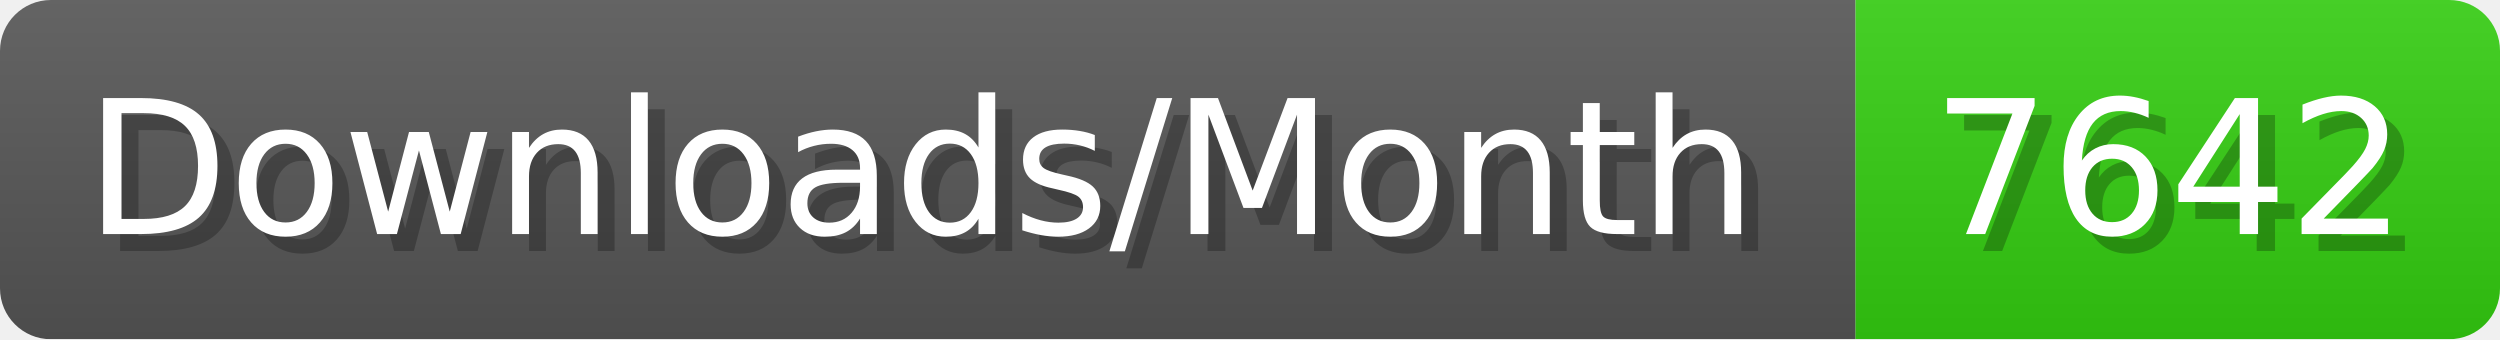
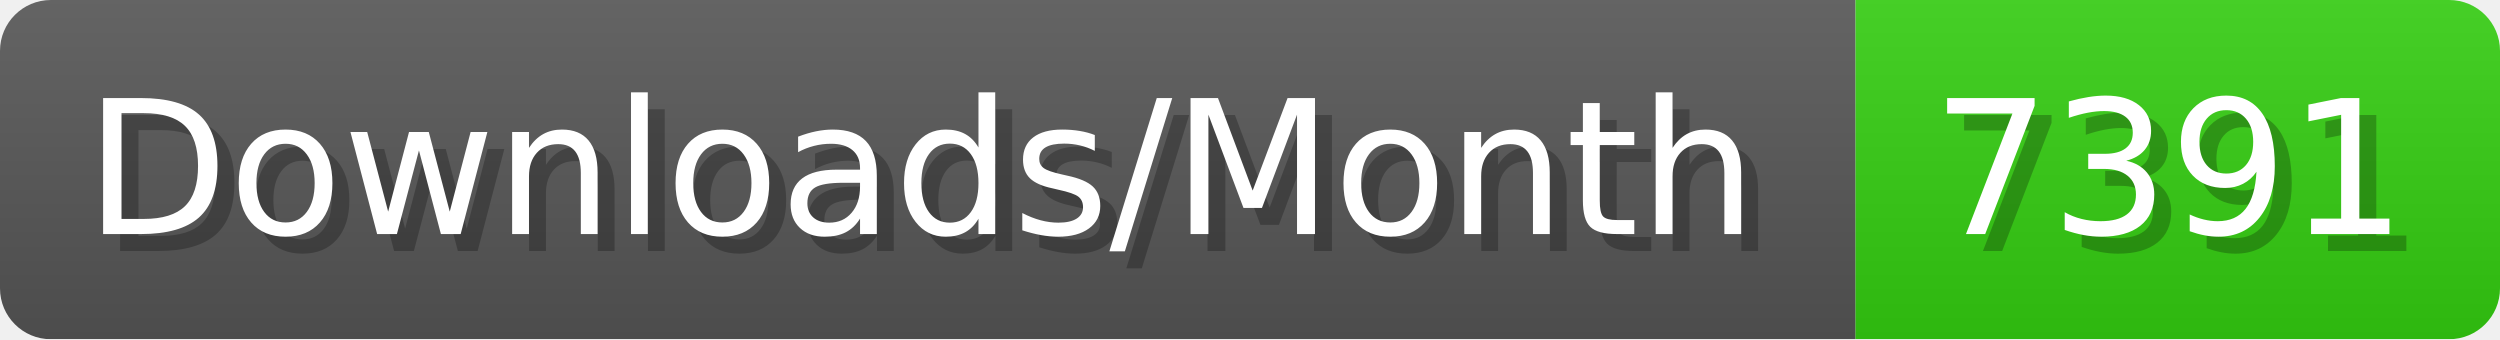
- <svg xmlns="http://www.w3.org/2000/svg" width="147.4" height="20" viewBox="0 0 1474 200" role="img" aria-label="Downloads/Month: 7642">
+ <svg xmlns="http://www.w3.org/2000/svg" width="147.4" height="20" viewBox="0 0 1474 200" role="img" aria-label="Downloads/Month: 7391">
  <linearGradient id="YlXUI" x2="0" y2="100%">
    <stop offset="0" stop-opacity=".1" stop-color="#EEE" />
    <stop offset="1" stop-opacity=".1" />
  </linearGradient>
  <mask id="JHhop">
    <rect width="1474" height="200" rx="30" fill="#FFF" />
  </mask>
  <g mask="url(#JHhop)">
    <rect width="1094" height="200" fill="#555" />
    <rect width="380" height="200" fill="#3C1" x="1094" />
    <rect width="1474" height="200" fill="url(#YlXUI)" />
  </g>
  <g aria-hidden="true" fill="#fff" text-anchor="start" font-family="Verdana,DejaVu Sans,sans-serif" font-size="110">
    <text x="60" y="148" textLength="994" fill="#000" opacity="0.25">Downloads/Month</text>
    <text x="50" y="138" textLength="994">Downloads/Month</text>
-     <text x="1149" y="148" textLength="280" fill="#000" opacity="0.25">7642</text>
-     <text x="1139" y="138" textLength="280">7642</text>
+     <text x="1149" y="148" textLength="280" fill="#000" opacity="0.25">7391</text>
+     <text x="1139" y="138" textLength="280">7391</text>
  </g>
</svg>
